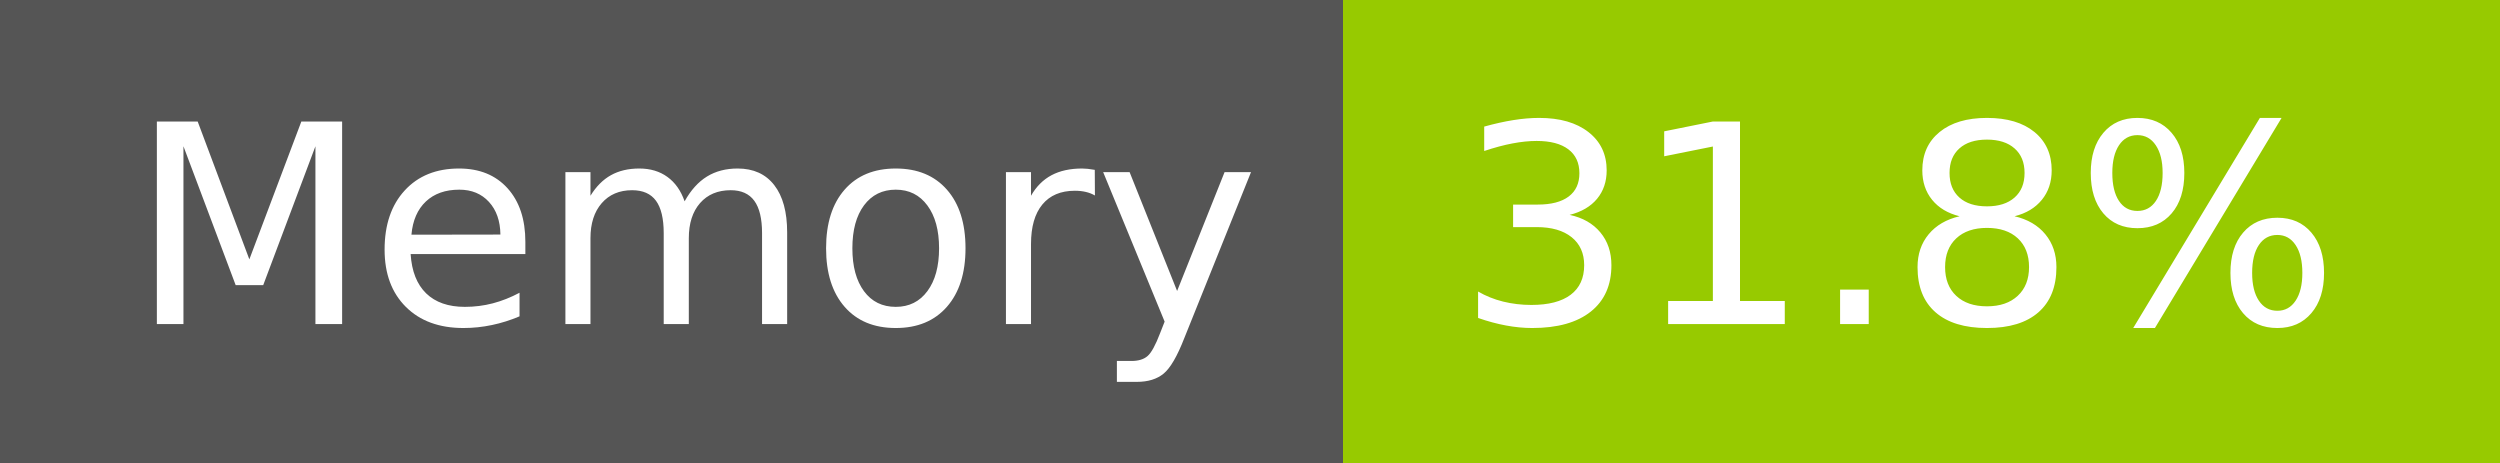
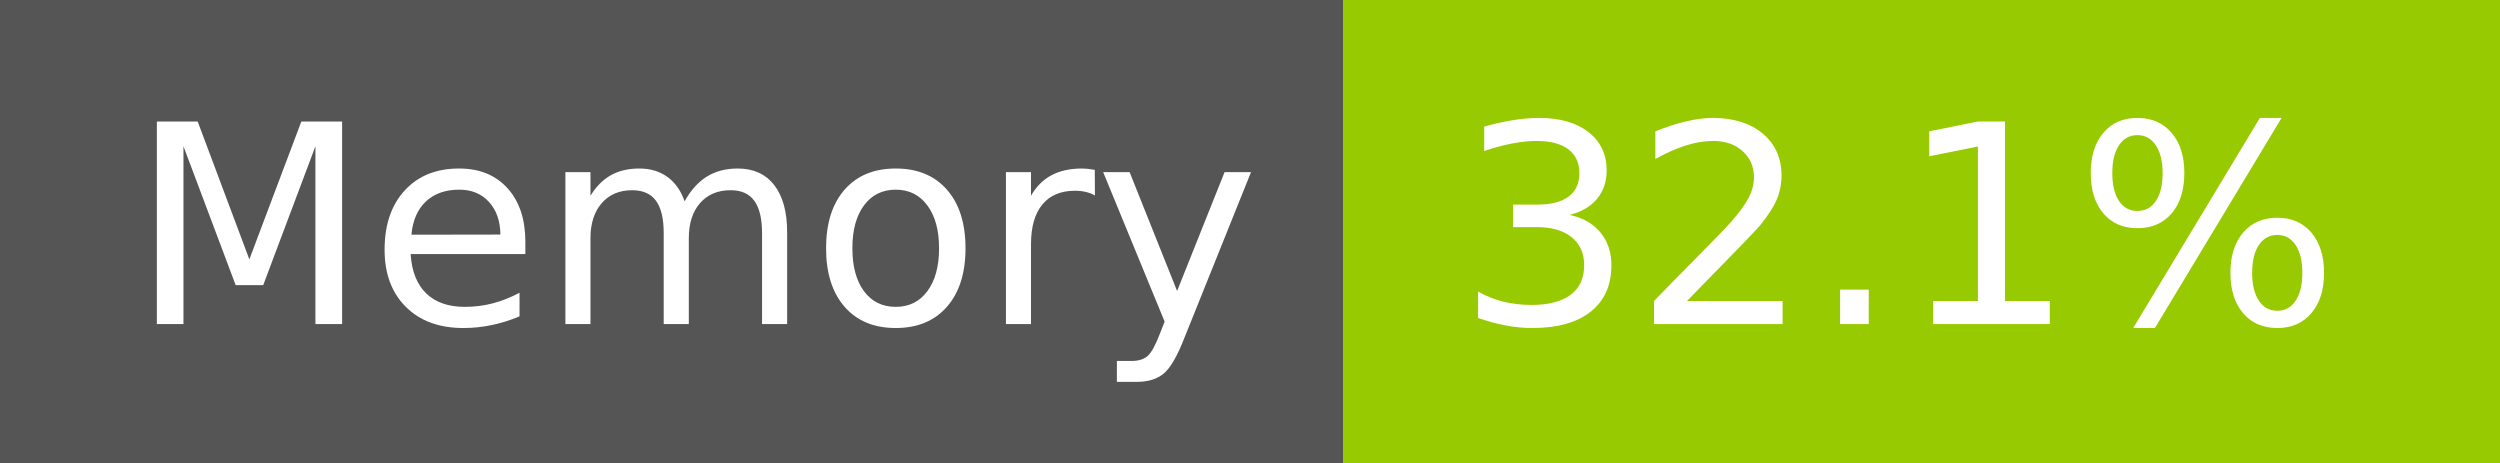
- <svg xmlns="http://www.w3.org/2000/svg" width="108" height="20" role="img" aria-label="Memory: 31.8%">
+ <svg xmlns="http://www.w3.org/2000/svg" width="108" height="20" role="img" aria-label="Memory: 32.1%">
  <g shape-rendering="crispEdges">
    <rect width="58" height="20" fill="#555" />
    <rect x="58" width="50" height="20" fill="#97ca00" />
  </g>
  <g fill="#fff" text-anchor="middle" font-family="Verdana,Geneva,DejaVu Sans,sans-serif" text-rendering="geometricPrecision" font-size="120">
    <text x="300" y="140" transform="scale(.1)" fill="#fff" textLength="466">Memory</text>
-     <text x="820" y="140" transform="scale(.1)" fill="#fff" textLength="390">31.8%</text>
+     <text x="820" y="140" transform="scale(.1)" fill="#fff" textLength="390">32.1%</text>
  </g>
</svg>
